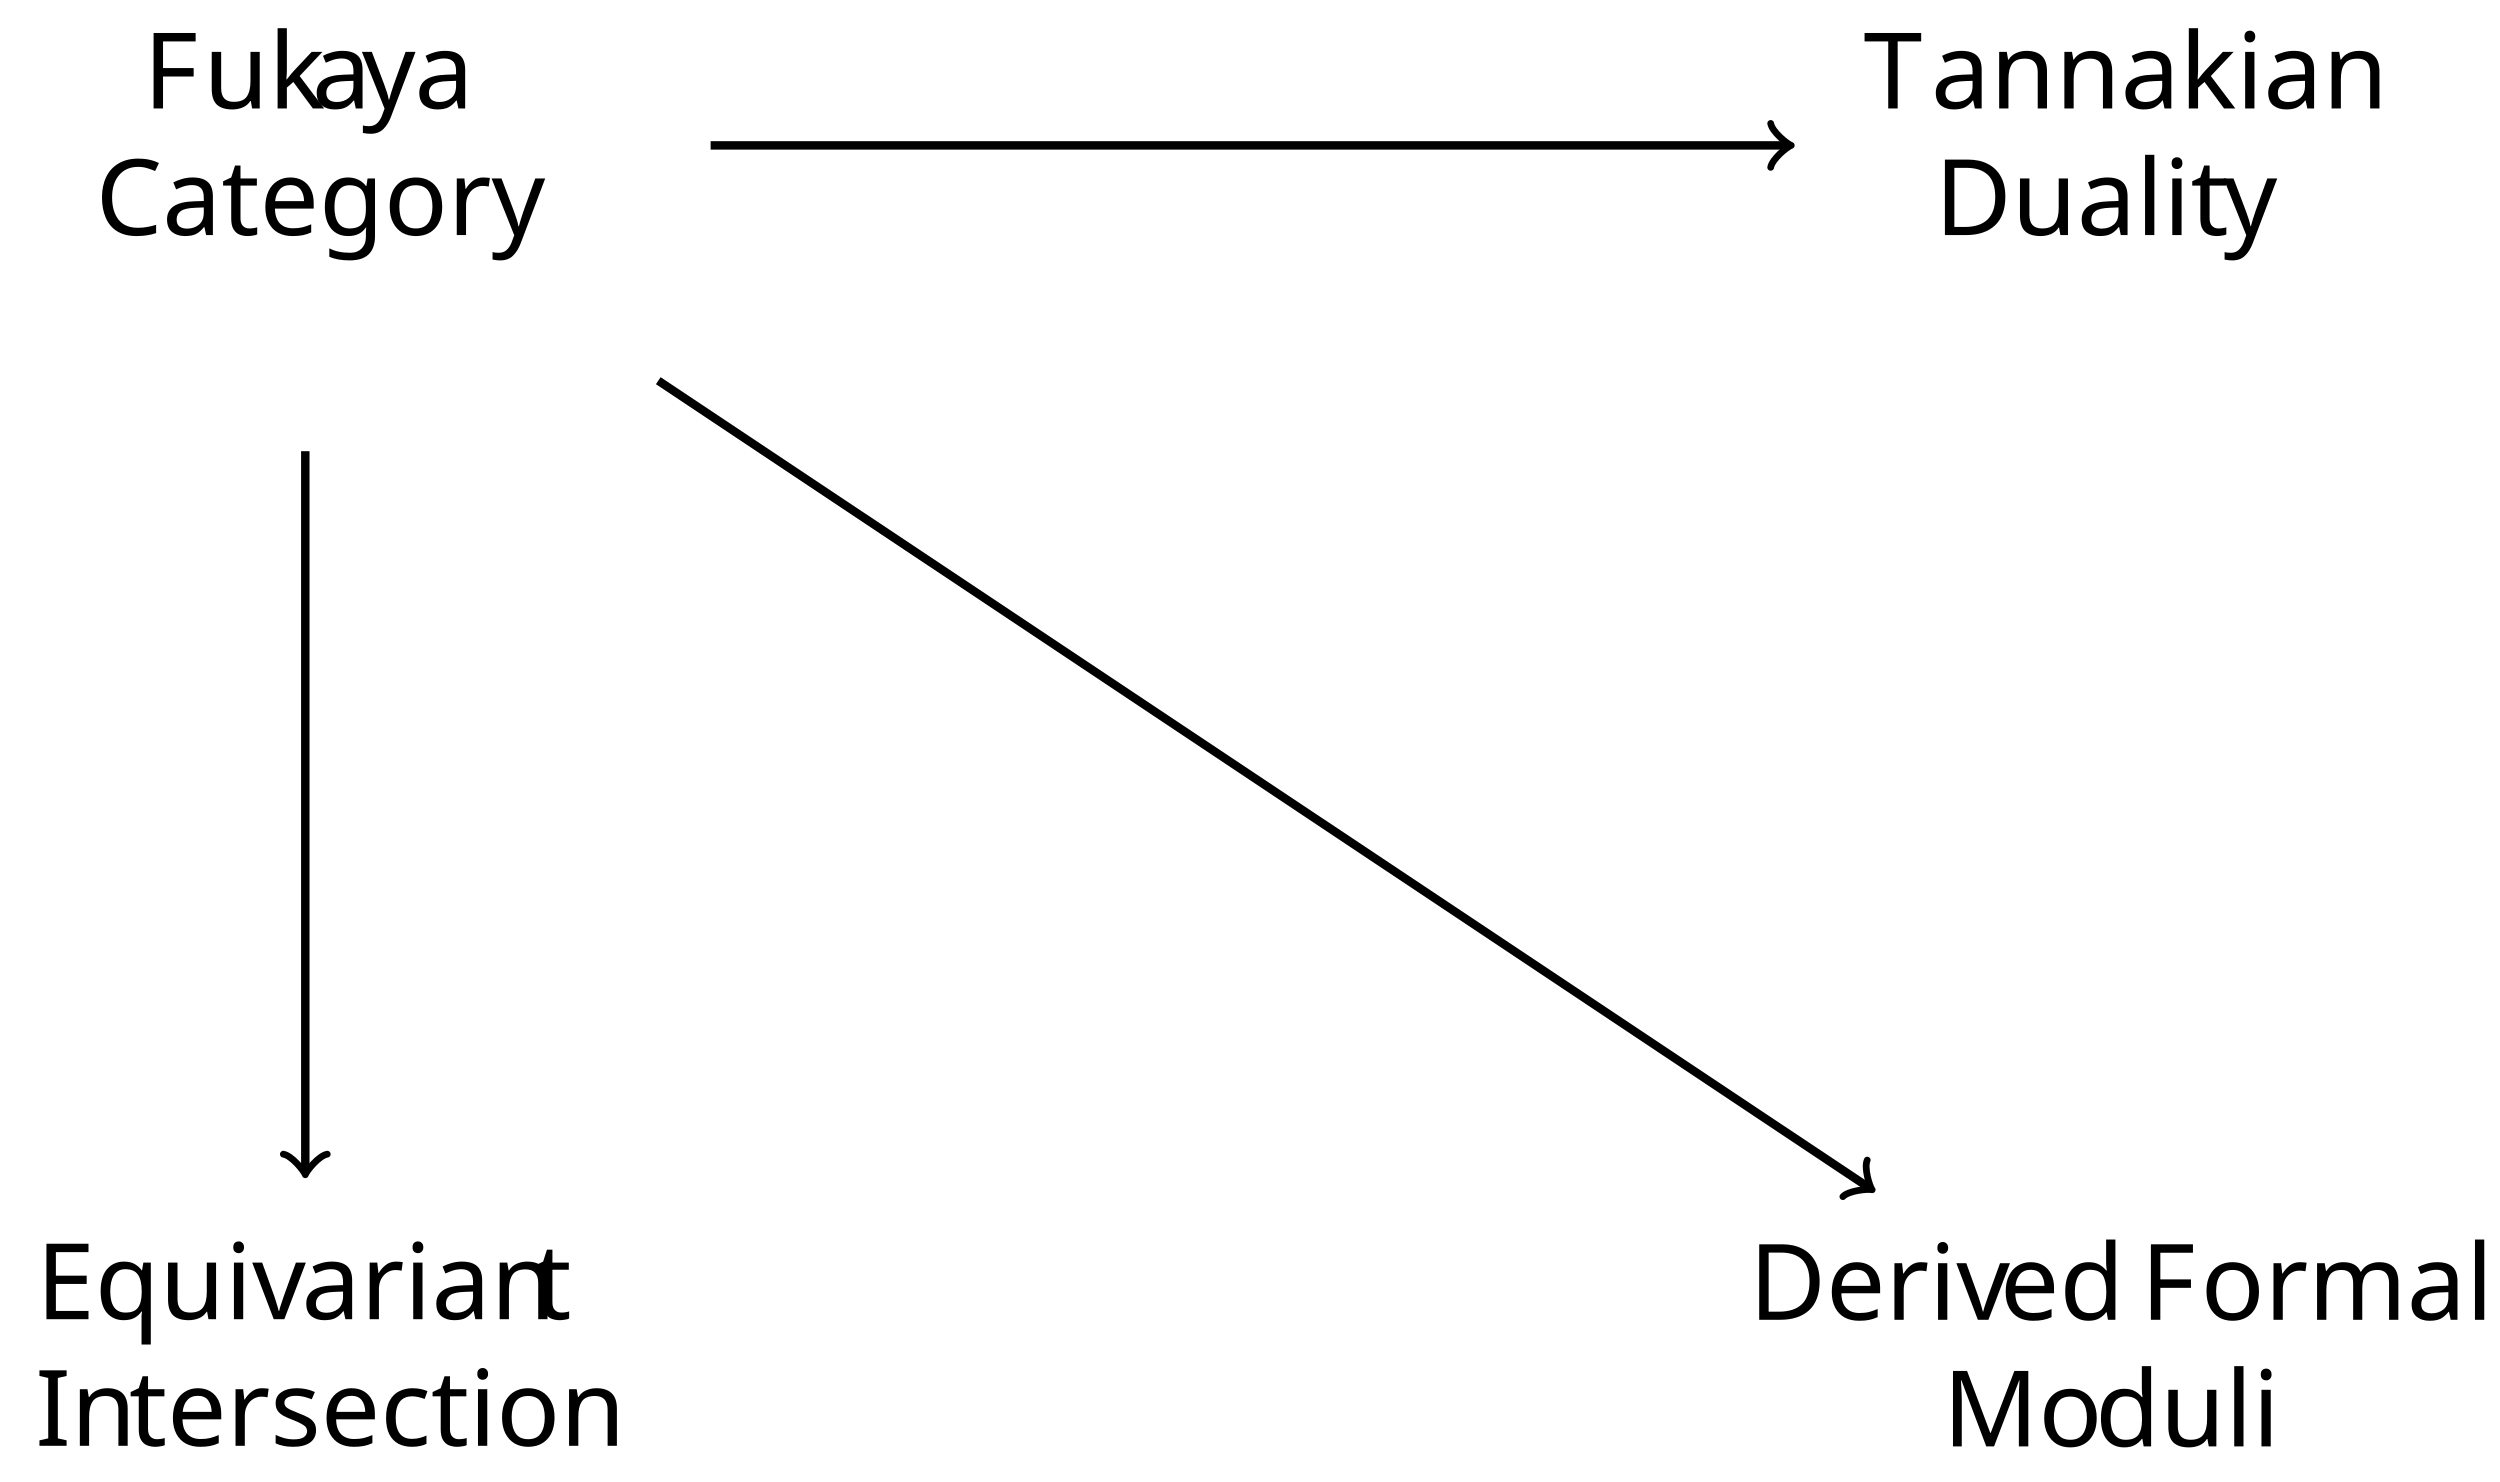
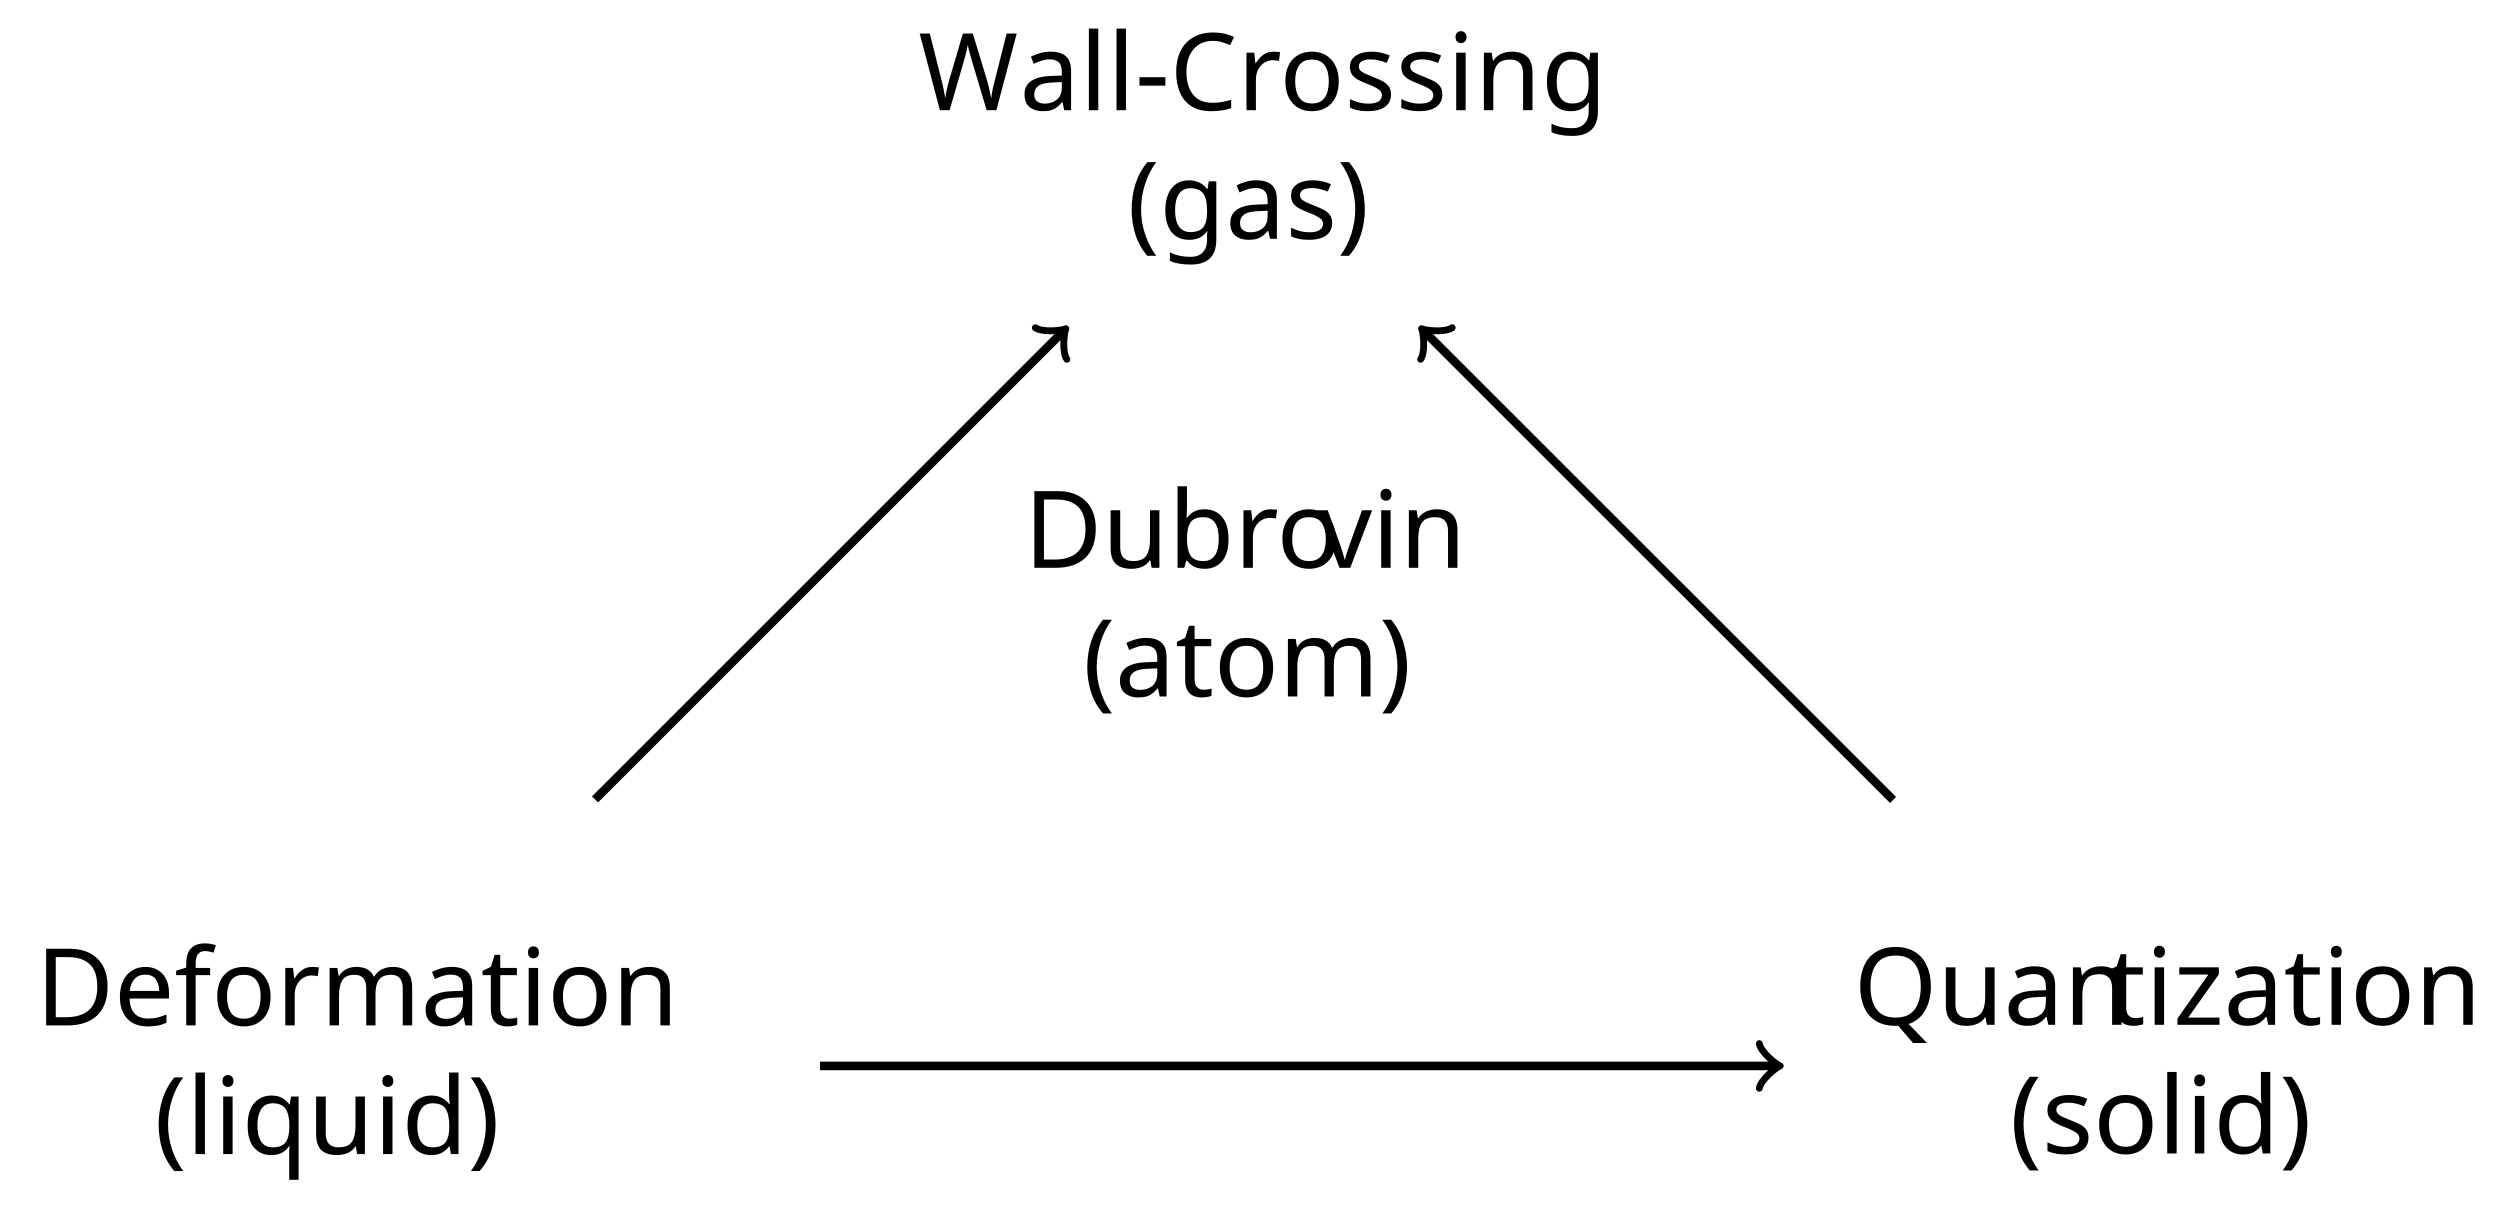
- <svg xmlns="http://www.w3.org/2000/svg" version="1.1" width="236.011pt" height="139.869pt" viewBox="-72 -72 236.011 139.869">
+ <svg xmlns="http://www.w3.org/2000/svg" version="1.1" width="232.289pt" height="113.045pt" viewBox="-72 -72 232.289 113.045">
  <defs>
    <font id="cmr10" horiz-adv-x="0">
      <font-face font-family="cmr10" units-per-em="1000" ascent="750" descent="250" />
+       <glyph unicode="(" horiz-adv-x="388" vert-adv-y="388" glyph-name="parenleft" d="M331-240C331-237 331-235 314-218C189-92 157 97 157 250C157 424 195 598 318 723C331 735 331 737 331 740C331 747 327 750 321 750C311 750 221 682 162 555C111 445 99 334 99 250C99 172 110 51 165-62C225-185 311-250 321-250C327-250 331-247 331-240Z" />
+       <glyph unicode=")" horiz-adv-x="388" vert-adv-y="388" glyph-name="parenright" d="M289 250C289 328 278 449 223 562C163 685 77 750 67 750C61 750 57 746 57 740C57 737 57 735 76 717C174 618 231 459 231 250C231 79 194-97 70-223C57-235 57-237 57-240C57-246 61-250 67-250C77-250 167-182 226-55C277 55 289 166 289 250Z" />
+       <glyph unicode="-" horiz-adv-x="333" vert-adv-y="333" glyph-name="hyphen" d="M276 187V245H11V187H276Z" />
      <glyph unicode="C" horiz-adv-x="722" vert-adv-y="722" glyph-name="C" d="M56 342C56 135 218-22 404-22C567-22 665 117 665 233C665 243 665 250 652 250C641 250 641 244 640 234C632 91 525 9 416 9C355 9 159 43 159 341C159 640 354 674 415 674C524 674 613 583 633 437C635 423 635 420 649 420C665 420 665 423 665 444V681C665 698 665 705 654 705C650 705 646 705 638 693L588 619C551 655 500 705 404 705C217 705 56 546 56 342Z" />
      <glyph unicode="D" horiz-adv-x="763" vert-adv-y="763" glyph-name="D" d="M35 683V652H59C136 652 138 641 138 605V78C138 42 136 31 59 31H35V0H401C569 0 707 148 707 336C707 526 572 683 401 683H35ZM273 31C226 31 224 38 224 71V612C224 645 226 652 273 652H373C435 652 504 630 555 559C598 500 607 414 607 336C607 225 588 165 552 116C532 89 475 31 374 31H273Z" />
-       <glyph unicode="E" horiz-adv-x="680" vert-adv-y="680" glyph-name="E" d="M136 78C136 42 134 31 57 31H33V0H610L652 258H627C602 104 579 31 407 31H274C227 31 225 38 225 71V338H315C412 338 423 306 423 221H448V486H423C423 400 412 369 315 369H225V609C225 642 227 649 274 649H403C556 649 583 594 599 455H624L596 680H33V649H57C134 649 136 638 136 602V78Z" />
-       <glyph unicode="F" horiz-adv-x="652" vert-adv-y="652" glyph-name="F" d="M582 680H33V649H57C134 649 136 638 136 602V78C136 42 134 31 57 31H33V0C68 3 146 3 185 3C226 3 317 3 353 0V31H320C225 31 225 44 225 79V325H311C407 325 417 293 417 208H442V473H417C417 389 407 356 311 356H225V609C225 642 227 649 274 649H394C544 649 569 593 585 455H610L582 680Z" />
-       <glyph unicode="I" horiz-adv-x="361" vert-adv-y="361" glyph-name="I" d="M225 605C225 641 228 652 307 652H333V683C298 680 219 680 181 680C142 680 63 680 28 683V652H54C133 652 136 641 136 605V78C136 42 133 31 54 31H28V0C63 3 142 3 180 3C219 3 298 3 333 0V31H307C228 31 225 42 225 78V605Z" />
-       <glyph unicode="M" horiz-adv-x="916" vert-adv-y="916" glyph-name="M" d="M241 661C232 683 229 683 206 683H37V652H61C138 652 140 641 140 605V105C140 78 140 31 37 31V0C72 1 121 3 154 3S236 1 271 0V31C168 31 168 78 168 105V644H169L410 22C415 9 420 0 430 0C441 0 444 8 448 19L694 652H695V78C695 42 693 31 616 31H592V0C629 3 697 3 736 3S842 3 879 0V31H855C778 31 776 42 776 78V605C776 641 778 652 855 652H879V683H710C684 683 684 682 677 664L458 101L241 661Z" />
-       <glyph unicode="T" horiz-adv-x="722" vert-adv-y="722" glyph-name="T" d="M666 677H55L36 452H61C75 613 90 646 241 646C259 646 285 646 295 644C316 640 316 629 316 606V79C316 45 316 31 211 31H171V0C212 3 314 3 360 3S509 3 550 0V31H510C405 31 405 45 405 79V606C405 626 405 640 423 644C434 646 461 646 480 646C631 646 646 613 660 452H685L666 677Z" />
+       <glyph unicode="Q" horiz-adv-x="777" vert-adv-y="777" glyph-name="Q" d="M322 16C268 36 156 109 156 339C156 599 296 680 388 680C485 680 621 594 621 339C621 261 609 120 503 42C481 98 449 148 390 148C339 148 308 105 308 64C308 37 321 18 322 16ZM477 26C443 7 411 3 389 3C338 3 330 49 330 64C330 93 351 126 390 126C444 126 466 84 477 26ZM518 7C636 60 721 188 721 339C721 543 570 705 388 705C209 705 56 545 56 339C56 137 207-22 389-22C420-22 455-16 484-7C499-102 513-194 606-194C708-194 727-61 727-10C727 0 727 11 716 11C707 11 706 3 705-7C699-61 657-91 614-91C567-91 542-57 518 7Z" />
+       <glyph unicode="W" horiz-adv-x="1027" vert-adv-y="1027" glyph-name="W" d="M909 585C927 642 970 652 1009 652V683C979 681 948 680 918 680C889 680 825 682 799 683V652C866 651 886 618 886 599C886 593 883 585 881 579L731 117L571 607C570 611 568 617 568 622C568 652 626 652 652 652V683C616 680 548 680 510 680S429 682 388 683V652C445 652 466 652 478 616L500 546L361 117L200 609C199 612 198 619 198 622C198 652 256 652 282 652V683C246 680 178 680 140 680S59 682 18 683V652C93 652 97 647 109 610L309-3C312-12 315-22 328-22C342-22 344-15 348-2L513 506L679-3C682-12 685-22 698-22C712-22 714-15 718-2L909 585Z" />
      <glyph unicode="a" horiz-adv-x="500" vert-adv-y="500" glyph-name="a" d="M333 76C337 36 364-6 411-6C432-6 493 8 493 89V145H468V89C468 31 443 25 432 25C399 25 395 70 395 75V275C395 317 395 356 359 393C320 432 270 448 222 448C140 448 71 401 71 335C71 305 91 288 117 288C145 288 163 308 163 334C163 346 158 379 112 380C139 415 188 426 220 426C269 426 326 387 326 298V261C275 258 205 255 142 225C67 191 42 139 42 95C42 14 139-11 202-11C268-11 314 29 333 76ZM326 240V140C326 45 254 11 209 11C160 11 119 46 119 96C119 151 161 234 326 240Z" />
-       <glyph unicode="c" horiz-adv-x="444" vert-adv-y="444" glyph-name="c" d="M117 218C117 381 199 423 252 423C261 423 324 422 359 386C318 383 312 353 312 340C312 314 330 294 358 294C384 294 404 311 404 341C404 409 328 448 251 448C126 448 34 340 34 216C34 88 133-11 249-11C383-11 415 109 415 119S405 129 402 129C393 129 391 125 389 119C360 26 295 14 258 14C205 14 117 57 117 218Z" />
+       <glyph unicode="b" horiz-adv-x="555" vert-adv-y="555" glyph-name="b" d="M172 377V694L28 683V652C98 652 106 645 106 596V0H131C132 1 140 15 167 62C182 39 224-11 298-11C417-11 521 87 521 216C521 343 423 442 309 442C231 442 188 395 172 377ZM175 114V320C175 339 175 340 186 356C225 412 280 420 304 420C349 420 385 394 409 356C435 315 438 258 438 217C438 180 436 120 407 75C386 44 348 11 294 11C249 11 213 35 189 72C175 93 175 96 175 114Z" />
      <glyph unicode="d" horiz-adv-x="555" vert-adv-y="555" glyph-name="d" d="M380 55V-11L527 0V31C457 31 449 38 449 87V694L305 683V652C375 652 383 645 383 596V380C354 416 311 442 257 442C139 442 34 344 34 215C34 88 132-11 246-11C310-11 355 23 380 55ZM380 323V118C380 100 380 98 369 81C339 33 294 11 251 11C206 11 170 37 146 75C120 116 117 173 117 214C117 251 119 311 148 356C169 387 207 420 261 420C296 420 338 405 369 360C380 343 380 341 380 323Z" />
      <glyph unicode="e" horiz-adv-x="444" vert-adv-y="444" glyph-name="e" d="M112 252C118 401 202 426 236 426C339 426 349 291 349 252H112ZM111 231H390C412 231 415 231 415 252C415 351 361 448 236 448C120 448 28 345 28 220C28 86 133-11 248-11C370-11 415 100 415 119C415 129 407 131 402 131C393 131 391 125 389 117C354 14 264 14 254 14C204 14 164 44 141 81C111 129 111 195 111 231Z" />
+       <glyph unicode="f" horiz-adv-x="305" vert-adv-y="305" glyph-name="f" d="M175 431V547C175 635 223 683 267 683C270 683 285 683 300 676C288 672 270 659 270 634C270 611 286 591 313 591C342 591 357 611 357 635C357 672 320 705 267 705C197 705 112 652 112 546V431H33V400H112V76C112 31 101 31 34 31V0C73 1 120 3 148 3C188 3 235 3 275 0V31H254C180 31 178 42 178 78V400H292V431H175Z" />
      <glyph unicode="g" horiz-adv-x="500" vert-adv-y="500" glyph-name="g" d="M222 172C135 172 135 272 135 295C135 322 136 354 151 379C159 391 182 419 222 419C309 419 309 319 309 296C309 269 308 237 293 212C285 200 262 172 222 172ZM106 133C106 137 106 160 123 180C162 152 203 149 222 149C315 149 384 218 384 295C384 332 368 369 343 392C379 426 415 431 433 431C435 431 440 431 443 430C432 426 427 415 427 403C427 386 440 374 456 374C466 374 485 381 485 404C485 421 473 453 434 453C414 453 370 447 328 406C286 439 244 442 222 442C129 442 60 373 60 296C60 252 82 214 107 193C94 178 76 145 76 110C76 79 89 41 120 21C60 4 28-39 28-79C28-151 127-206 249-206C367-206 471-155 471-77C471-42 457 9 406 37C353 65 295 65 234 65C209 65 166 65 159 66C127 70 106 101 106 133ZM250-183C149-183 80-132 80-79C80-33 118 4 162 7H221C307 7 419 7 419-79C419-133 348-183 250-183Z" />
      <glyph unicode="i" horiz-adv-x="277" vert-adv-y="277" glyph-name="i" d="M177 442L37 431V400C102 400 111 394 111 345V76C111 31 100 31 33 31V0C65 1 119 3 143 3C178 3 213 1 247 0V31C181 31 177 36 177 75V442ZM181 616C181 648 156 669 128 669C97 669 75 642 75 616C75 589 97 563 128 563C156 563 181 584 181 616Z" />
-       <glyph unicode="k" horiz-adv-x="527" vert-adv-y="527" glyph-name="k" d="M106 76C106 31 95 31 28 31V0C61 1 108 3 137 3C167 3 207 2 247 0V31C180 31 169 31 169 76V179L233 234C310 128 352 72 352 54C352 35 335 31 316 31V0C344 1 403 3 424 3C453 3 482 2 511 0V31C474 31 452 31 414 84L287 263C286 265 281 271 281 274C281 278 352 338 362 346C425 397 467 399 488 400V431C459 428 446 428 418 428C382 428 320 430 306 431V400C325 399 335 388 335 375C335 355 321 343 313 336L172 214V694L28 683V652C98 652 106 645 106 596V76Z" />
      <glyph unicode="l" horiz-adv-x="277" vert-adv-y="277" glyph-name="l" d="M177 694L33 683V652C103 652 111 645 111 596V76C111 31 100 31 33 31V0C66 1 119 3 144 3S218 1 255 0V31C188 31 177 31 177 76V694Z" />
      <glyph unicode="m" horiz-adv-x="833" vert-adv-y="833" glyph-name="m" d="M110 344V76C110 31 99 31 32 31V0C67 1 118 3 145 3C171 3 223 1 257 0V31C190 31 179 31 179 76V260C179 364 250 420 314 420C377 420 388 366 388 309V76C388 31 377 31 310 31V0C345 1 396 3 423 3C449 3 501 1 535 0V31C468 31 457 31 457 76V260C457 364 528 420 592 420C655 420 666 366 666 309V76C666 31 655 31 588 31V0C623 1 674 3 701 3C727 3 779 1 813 0V31C761 31 736 31 735 61V252C735 338 735 369 704 405C690 422 657 442 599 442C515 442 471 382 454 344C440 431 366 442 321 442C248 442 201 399 173 337V442L32 431V400C102 400 110 393 110 344Z" />
      <glyph unicode="n" horiz-adv-x="555" vert-adv-y="555" glyph-name="n" d="M110 344V76C110 31 99 31 32 31V0C67 1 118 3 145 3C171 3 223 1 257 0V31C190 31 179 31 179 76V260C179 364 250 420 314 420C377 420 388 366 388 309V76C388 31 377 31 310 31V0C345 1 396 3 423 3C449 3 501 1 535 0V31C483 31 458 31 457 61V252C457 338 457 369 426 405C412 422 379 442 321 442C248 442 201 399 173 337V442L32 431V400C102 400 110 393 110 344Z" />
      <glyph unicode="o" horiz-adv-x="500" vert-adv-y="500" glyph-name="o" d="M471 214C471 342 371 448 250 448C125 448 28 339 28 214C28 85 132-11 249-11C370-11 471 87 471 214ZM250 14C207 14 163 35 136 81C111 125 111 186 111 222C111 261 111 315 135 359C162 405 209 426 249 426C293 426 336 404 362 361S388 260 388 222C388 186 388 132 366 88C344 43 300 14 250 14Z" />
      <glyph unicode="q" horiz-adv-x="527" vert-adv-y="527" glyph-name="q" d="M380 61V-118C380-163 369-163 302-163V-194C336-193 388-191 414-191C441-191 492-193 527-194V-163C460-163 449-163 449-118V442H427L389 351C376 379 335 442 255 442C139 442 34 345 34 215C34 90 131-11 247-11C317-11 358 32 380 61ZM383 277V136C383 104 365 76 343 52C330 38 298 11 251 11C178 11 117 100 117 215C117 334 187 417 261 417C341 417 383 330 383 277Z" />
      <glyph unicode="r" horiz-adv-x="391" vert-adv-y="391" glyph-name="r" d="M167 332V442L28 431V400C98 400 106 393 106 344V76C106 31 95 31 28 31V0C67 1 114 3 142 3C182 3 229 3 269 0V31H248C174 31 172 42 172 78V232C172 331 214 420 290 420C297 420 299 420 301 419C298 418 278 406 278 380C278 352 299 337 321 337C339 337 364 349 364 381S333 442 290 442C217 442 181 375 167 332Z" />
      <glyph unicode="s" horiz-adv-x="394" vert-adv-y="394" glyph-name="s" d="M208 194C230 190 312 174 312 102C312 51 277 11 199 11C115 11 79 68 60 153C57 166 56 170 46 170C33 170 33 163 33 145V13C33-4 33-11 44-11C49-11 50-10 69 9C71 11 71 13 89 32C133-10 178-11 199-11C314-11 360 56 360 128C360 181 330 211 318 223C285 255 246 263 204 271C148 282 81 295 81 353C81 388 107 429 193 429C303 429 308 339 310 308C311 299 320 299 322 299C335 299 335 304 335 323V424C335 441 335 448 324 448C319 448 317 448 304 436C301 432 291 423 287 420C249 448 208 448 193 448C71 448 33 381 33 325C33 290 49 262 76 240C108 214 136 208 208 194Z" />
      <glyph unicode="t" horiz-adv-x="388" vert-adv-y="388" glyph-name="t" d="M173 400H316V431H173V615H148C147 533 117 426 19 422V400H104V124C104 1 197-11 233-11C304-11 332 60 332 124V181H307V126C307 52 277 14 240 14C173 14 173 105 173 122V400Z" />
      <glyph unicode="u" horiz-adv-x="555" vert-adv-y="555" glyph-name="u" d="M391 79V-11L535 0V31C465 31 457 38 457 87V442L310 431V400C380 400 388 393 388 344V166C388 79 340 11 267 11C183 11 179 58 179 110V442L32 431V400C110 400 110 397 110 308V158C110 80 110-11 262-11C318-11 362 17 391 79Z" />
      <glyph unicode="v" horiz-adv-x="527" vert-adv-y="527" glyph-name="v" d="M416 333C425 356 442 399 508 400V431C485 429 456 428 433 428C409 428 363 430 346 431V400C383 399 394 376 394 357C394 348 392 344 388 333L286 78L174 357C168 370 168 372 168 374C168 400 207 400 225 400V431C195 430 139 428 116 428C89 428 49 429 19 431V400C82 400 86 394 99 363L243 8C249-6 251-11 264-11S281-2 285 8L416 333Z" />
-       <glyph unicode="y" horiz-adv-x="527" vert-adv-y="527" glyph-name="y" d="M415 336C441 399 492 400 508 400V431C485 429 456 428 433 428C415 428 368 430 346 431V400C377 399 393 382 393 357C393 347 392 345 387 333L286 87L175 356C171 366 169 370 169 374C169 400 206 400 225 400V431C199 430 133 428 116 428C89 428 49 429 19 431V400C67 400 86 400 100 365L250 0C245-13 231-46 225-59C203-114 175-183 111-183C106-183 83-183 64-165C95-161 103-139 103-123C103-97 84-81 61-81C41-81 19-94 19-124C19-169 61-205 111-205C174-205 215-148 239-91L415 336Z" />
+       <glyph unicode="z" horiz-adv-x="444" vert-adv-y="444" glyph-name="z" d="M390 401C399 412 399 414 399 418C399 431 391 431 373 431H53L42 270H67C73 372 92 409 202 409H316L37 32C28 21 28 19 28 14C28 0 35 0 54 0H384L401 187H376C367 69 346 25 230 25H112L390 401Z" />
    </font>
  </defs>
  <style type="text/css">
text.f0 {font-family:cmr10;font-size:9.963px}

</style>
  <g id="page1">
-     <g stroke-miterlimit="10" transform="translate(-43.17785,55.11172)scale(0.996264,-0.996264)">
+     <g stroke-miterlimit="10" transform="translate(-41.47587,27.04201)scale(0.996264,-0.996264)">
      <g fill="#000" stroke="#000">
        <g stroke-width="0.4">
-           <g transform="translate(-19.87505,105.311)">
-             <g stroke="none" transform="scale(-1.00375,1.00375)translate(-43.17785,55.11172)scale(-1,-1)">
+           <g transform="translate(-27.30562,-8.22221)">
+             <g stroke="none" transform="scale(-1.00375,1.00375)translate(-41.47587,27.04201)scale(-1,-1)">
              <g fill="#000">
                <g stroke="none">
-                   <text class="f0" x="-38.667" y="43.157">F<tspan x="-32.994">uk</tspan>
-                     <tspan x="-22.754">a</tspan>
-                     <tspan x="-18.05">y</tspan>
-                     <tspan x="-13.068">a</tspan>
-                     <tspan x="-43.178" y="55.112">Category</tspan>
+                   <text class="f0" x="-41.476" y="15.087">Deformation<tspan x="-30.462" y="27.042">(liquid)</tspan>
                  </text>
                </g>
              </g>
            </g>
          </g>
-           <g transform="translate(147.6608,105.311)">
-             <g stroke="none" transform="scale(-1.00375,1.00375)translate(-43.17785,55.11172)scale(-1,-1)">
+           <g transform="translate(142.2442,-8.16666)">
+             <g stroke="none" transform="scale(-1.00375,1.00375)translate(-41.47587,27.04201)scale(-1,-1)">
              <g fill="#000">
                <g stroke="none">
-                   <text class="f0" x="-43.178" y="43.157">T<tspan x="-36.813">annakian</tspan>
-                     <tspan x="-36.467" y="55.112">Dualit</tspan>
-                     <tspan x="-9.208">y</tspan>
+                   <text class="f0" x="-41.476" y="15.087">Quan<tspan x="-17.953">tization</tspan>
+                     <tspan x="-26.975" y="27.042">(solid)</tspan>
                  </text>
                </g>
              </g>
            </g>
          </g>
-           <g transform="translate(-25.59726,-9.41666)">
-             <g stroke="none" transform="scale(-1.00375,1.00375)translate(-43.17785,55.11172)scale(-1,-1)">
+           <g transform="translate(55.01096,77.13602)">
+             <g stroke="none" transform="scale(-1.00375,1.00375)translate(-41.47587,27.04201)scale(-1,-1)">
              <g fill="#000">
                <g stroke="none">
-                   <text class="f0" x="-43.081" y="43.157">Equiv<tspan x="-18.036">arian</tspan>
-                     <tspan x="3.854">t</tspan>
-                     <tspan x="-43.178" y="55.112">In</tspan>
-                     <tspan x="-34.322">tersection</tspan>
+                   <text class="f0" x="-41.476" y="15.087">W<tspan x="-32.067">all-Crossing</tspan>
+                     <tspan x="-22.063" y="27.042">(gas)</tspan>
                  </text>
                </g>
              </g>
            </g>
          </g>
-           <g transform="translate(136.7997,-9.47221)">
-             <g stroke="none" transform="scale(-1.00375,1.00375)translate(-43.17785,55.11172)scale(-1,-1)">
+           <g transform="translate(64.85818,34.4569)">
+             <g stroke="none" transform="scale(-1.00375,1.00375)translate(-41.47587,27.04201)scale(-1,-1)">
              <g fill="#000">
                <g stroke="none">
-                   <text class="f0" x="-43.178" y="43.157">Deriv<tspan x="-19.489">ed</tspan>
-                     <tspan x="-6.205">F</tspan>
-                     <tspan x="-.532">ormal</tspan>
-                     <tspan x="-24.885" y="55.112">Mo</tspan>
-                     <tspan x="-10.495">duli</tspan>
+                   <text class="f0" x="-41.476" y="15.087">Dubro<tspan x="-14.189">vin</tspan>
+                     <tspan x="-35.996" y="27.042">(atom)</tspan>
                  </text>
                </g>
              </g>
            </g>
          </g>
          <g stroke-width="0.8">
-             <path d="M38.408 113.811H140.418" fill="none" />
-             <g transform="translate(140.4179,113.811)">
+             <path d="M45.839 0H135.001" fill="none" />
+             <g transform="translate(135.0012,0.0)">
              <g stroke-width="0.64">
                <g stroke-dasharray="none" stroke-dashoffset="0.0">
                  <g stroke-linecap="round">
                    <g stroke-linejoin="round">
                      <path d="M-1.56 2.08C-1.43 1.3 0 .13 .39 0C0-.13-1.43-1.3-1.56-2.08" fill="none" />
                    </g>
                  </g>
                </g>
              </g>
            </g>
          </g>
          <g stroke-width="0.8">
-             <path d="M0 84.834V16.66" fill="none" />
-             <g transform="matrix(0.0,-1.0,1.0,0.0,0.0,16.65964)">
+             <path d="M24.856 24.86L68.494 68.48" fill="none" />
+             <g transform="matrix(0.70723,0.70695,-0.70695,0.70723,68.4938,68.48022)">
              <g stroke-width="0.64">
                <g stroke-dasharray="none" stroke-dashoffset="0.0">
                  <g stroke-linecap="round">
                    <g stroke-linejoin="round">
                      <path d="M-1.56 2.08C-1.43 1.3 0 .13 .39 0C0-.13-1.43-1.3-1.56-2.08" fill="none" />
                    </g>
                  </g>
                </g>
              </g>
            </g>
          </g>
          <g stroke-width="0.8">
-             <path d="M33.447 91.515L148.15 15.063" fill="none" />
-             <g transform="matrix(0.83206,-0.55458,0.55458,0.83206,148.1501,15.06268)">
+             <path d="M145.916 24.804L102.223 68.48" fill="none" />
+             <g transform="matrix(-0.70723,0.70695,-0.70695,-0.70723,102.2227,68.48022)">
              <g stroke-width="0.64">
                <g stroke-dasharray="none" stroke-dashoffset="0.0">
                  <g stroke-linecap="round">
                    <g stroke-linejoin="round">
                      <path d="M-1.56 2.08C-1.43 1.3 0 .13 .39 0C0-.13-1.43-1.3-1.56-2.08" fill="none" />
                    </g>
                  </g>
                </g>
              </g>
            </g>
          </g>
        </g>
      </g>
    </g>
  </g>
</svg>
